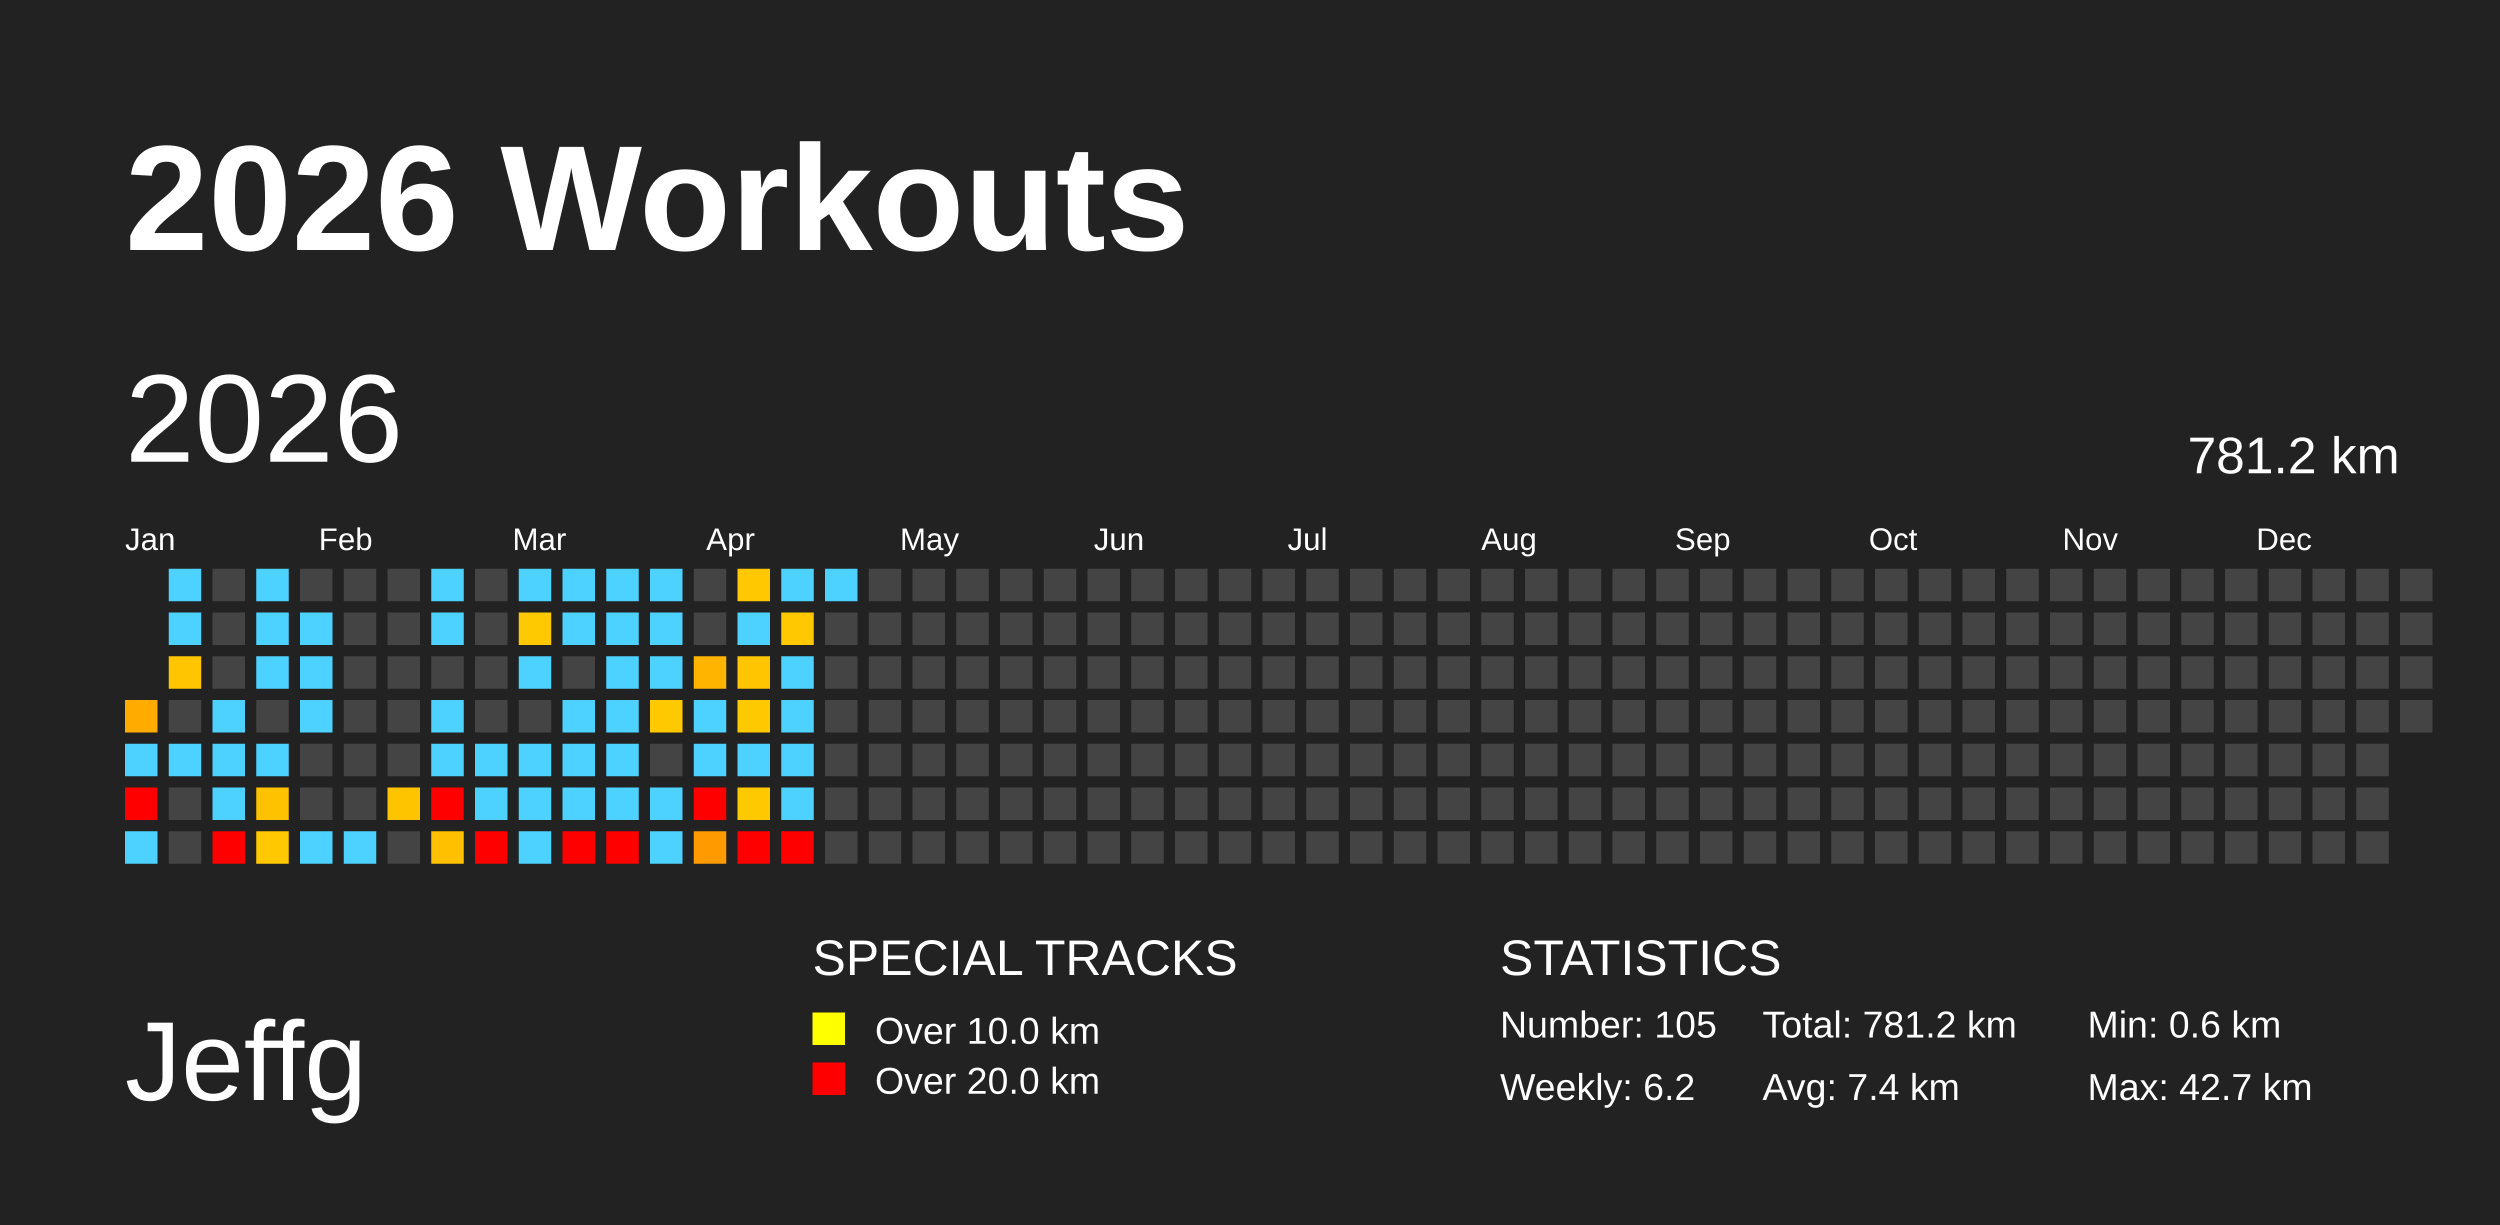
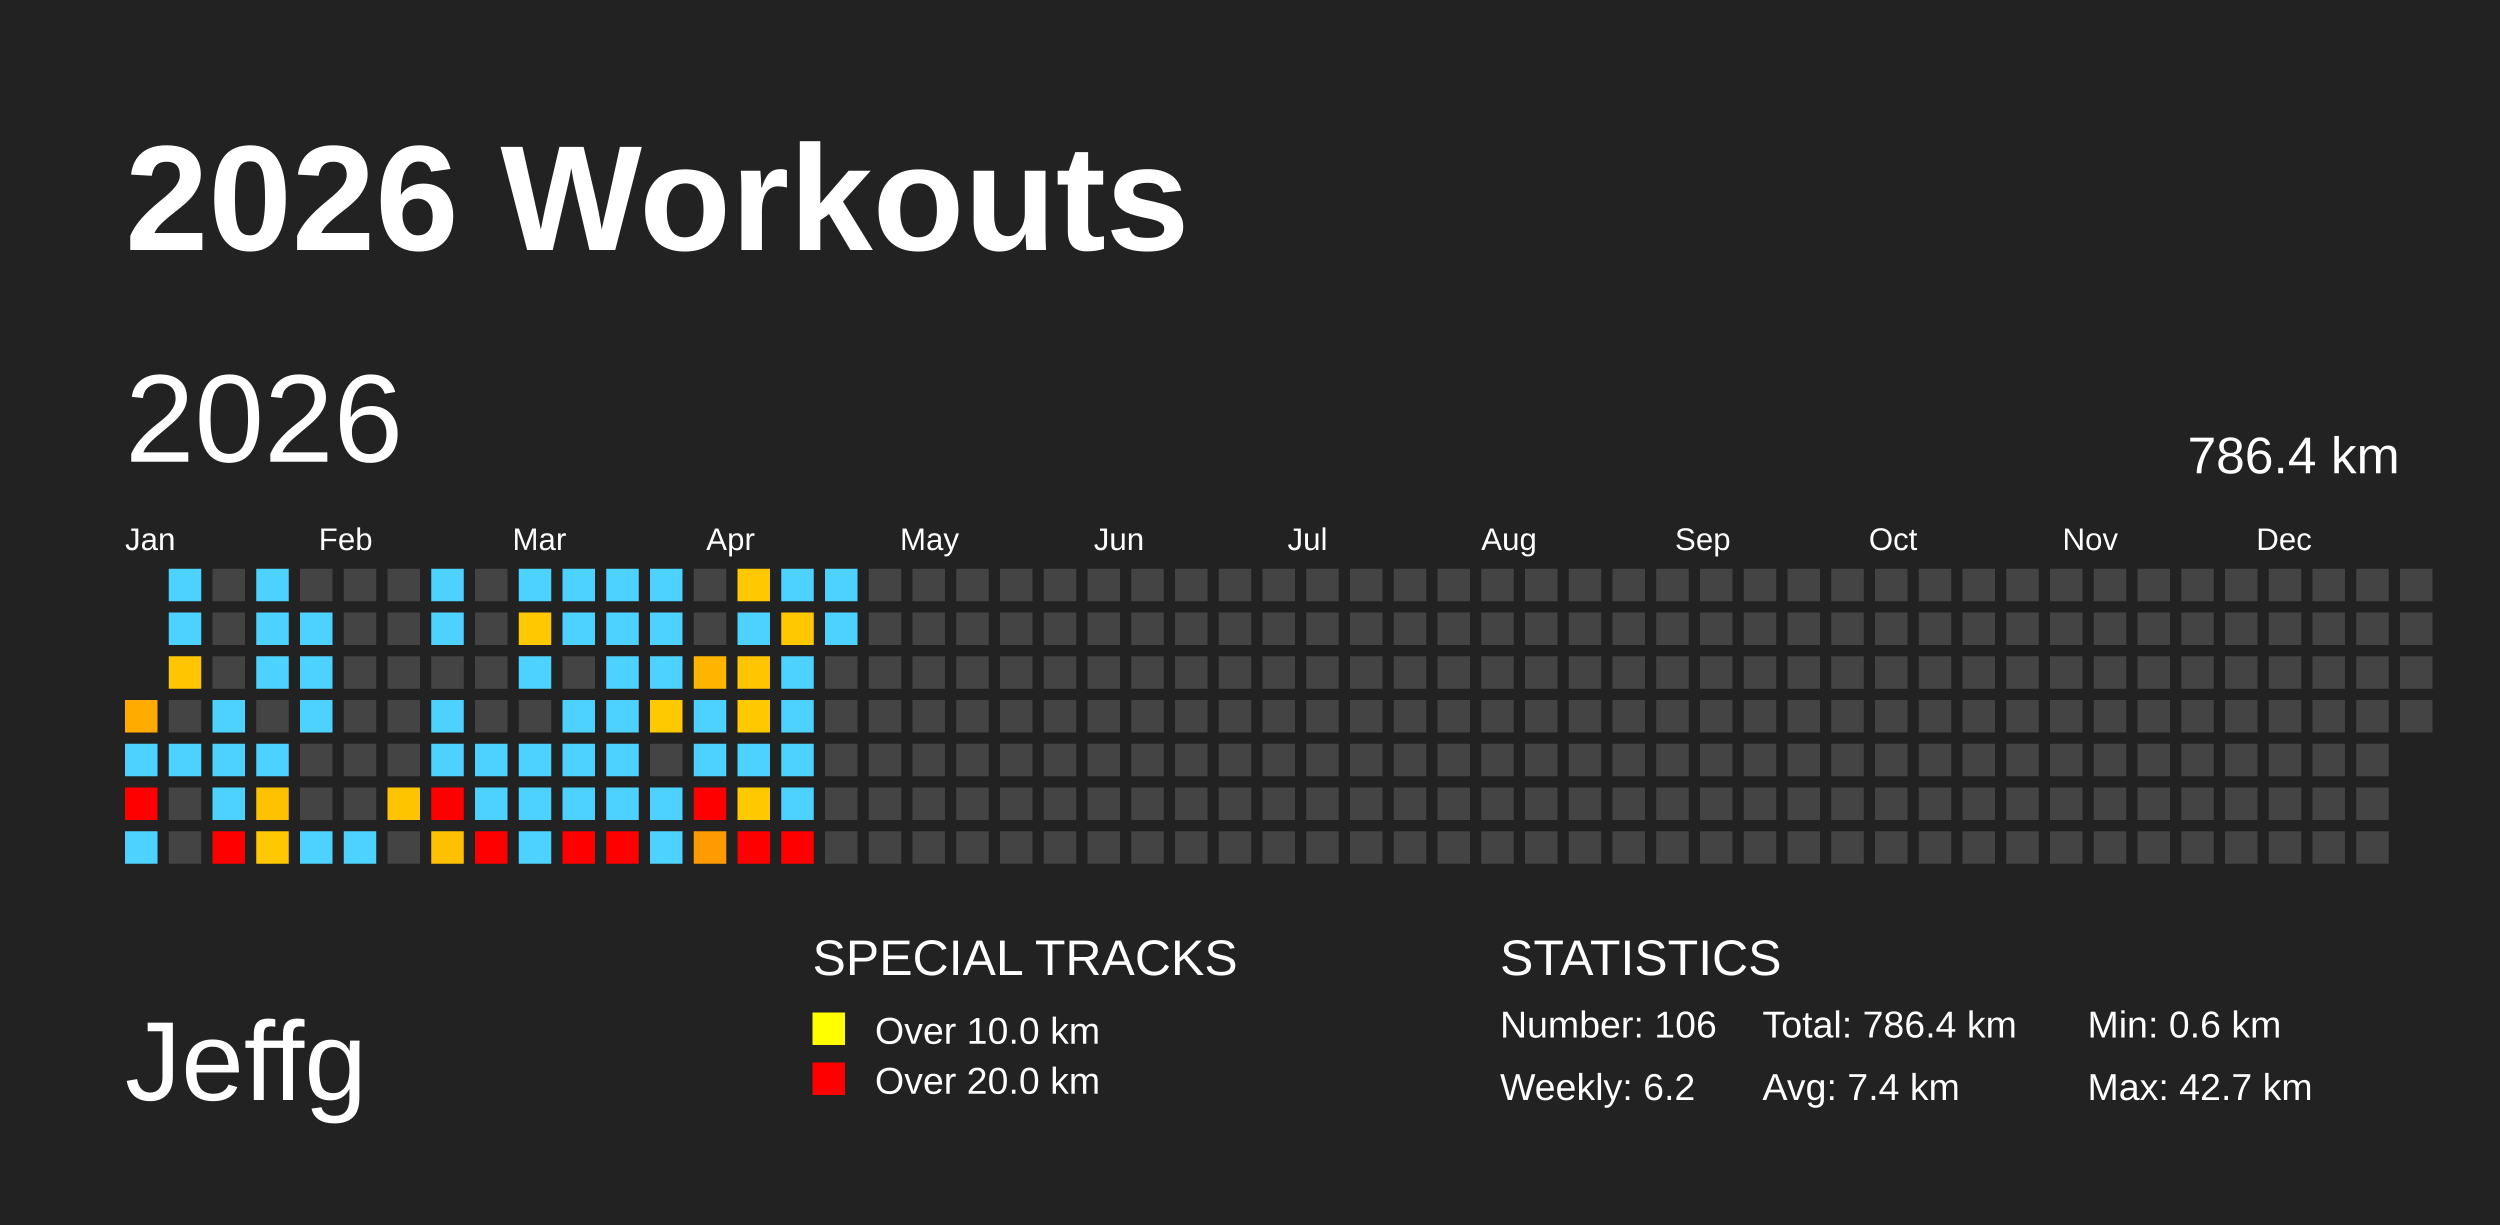
<svg xmlns="http://www.w3.org/2000/svg" baseProfile="full" height="98mm" version="1.1" viewBox="0,0,200,98" width="200mm">
  <defs />
  <rect fill="#222222" height="98" width="200" x="0" y="0" />
  <text fill="#FFFFFF" style="font-size:12px; font-family:Arial; font-weight:bold;" x="10" y="20">2026 Workouts</text>
  <text fill="#FFFFFF" style="font-size:9px; font-family:Arial" x="10" y="88">Jeffg</text>
  <text fill="#FFFFFF" style="font-size:4px; font-family:Arial" x="65" y="78">SPECIAL TRACKS</text>
  <rect fill="yellow" height="2.6" width="2.6" x="65" y="81" />
  <text fill="#FFFFFF" style="font-size:3px; font-family:Arial" x="70" y="83.5">Over 10.0 km</text>
  <rect fill="red" height="2.6" width="2.6" x="65" y="85" />
  <text fill="#FFFFFF" style="font-size:3px; font-family:Arial" x="70" y="87.5">Over 20.0 km</text>
  <text fill="#FFFFFF" style="font-size:4px; font-family:Arial" x="120" y="78">STATISTICS</text>
-   <text fill="#FFFFFF" style="font-size:3px; font-family:Arial" x="120" y="83">Number: 105</text>
+   <text fill="#FFFFFF" style="font-size:3px; font-family:Arial" x="120" y="83">Number: 106</text>
  <text fill="#FFFFFF" style="font-size:3px; font-family:Arial" x="120" y="88">Weekly: 6.2</text>
-   <text fill="#FFFFFF" style="font-size:3px; font-family:Arial" x="141" y="83">Total: 781.2 km</text>
+   <text fill="#FFFFFF" style="font-size:3px; font-family:Arial" x="141" y="83">Total: 786.4 km</text>
  <text fill="#FFFFFF" style="font-size:3px; font-family:Arial" x="141" y="88">Avg: 7.4 km</text>
  <text fill="#FFFFFF" style="font-size:3px; font-family:Arial" x="167" y="83">Min: 0.6 km</text>
  <text fill="#FFFFFF" style="font-size:3px; font-family:Arial" x="167" y="88">Max: 42.7 km</text>
  <text dominant-baseline="hanging" fill="#FFFFFF" style="font-size:10.0px; font-family:Arial;" x="10" y="30">2026</text>
-   <text dominant-baseline="hanging" fill="#FFFFFF" style="font-size:4.125px; font-family:Arial;" x="175" y="35">781.2 km</text>
+   <text dominant-baseline="hanging" fill="#FFFFFF" style="font-size:4.125px; font-family:Arial;" x="175" y="35">786.4 km</text>
  <text fill="#FFFFFF" style="font-size:2.5px; font-family:Arial" x="10.0" y="44">Jan</text>
  <text fill="#FFFFFF" style="font-size:2.5px; font-family:Arial" x="25.5" y="44">Feb</text>
  <text fill="#FFFFFF" style="font-size:2.5px; font-family:Arial" x="41.0" y="44">Mar</text>
  <text fill="#FFFFFF" style="font-size:2.5px; font-family:Arial" x="56.5" y="44">Apr</text>
  <text fill="#FFFFFF" style="font-size:2.5px; font-family:Arial" x="72.0" y="44">May</text>
  <text fill="#FFFFFF" style="font-size:2.5px; font-family:Arial" x="87.5" y="44">Jun</text>
  <text fill="#FFFFFF" style="font-size:2.5px; font-family:Arial" x="103.0" y="44">Jul</text>
  <text fill="#FFFFFF" style="font-size:2.5px; font-family:Arial" x="118.5" y="44">Aug</text>
  <text fill="#FFFFFF" style="font-size:2.5px; font-family:Arial" x="134.0" y="44">Sep</text>
  <text fill="#FFFFFF" style="font-size:2.5px; font-family:Arial" x="149.5" y="44">Oct</text>
  <text fill="#FFFFFF" style="font-size:2.5px; font-family:Arial" x="165.0" y="44">Nov</text>
  <text fill="#FFFFFF" style="font-size:2.5px; font-family:Arial" x="180.5" y="44">Dec</text>
  <rect fill="#ffab00" height="2.6" width="2.6" x="10.0" y="56.0" />
  <rect fill="#4dd2ff" height="2.6" width="2.6" x="10.0" y="59.5" />
  <rect fill="red" height="2.6" width="2.6" x="10.0" y="63.0" />
  <rect fill="#4dd2ff" height="2.6" width="2.6" x="10.0" y="66.5" />
  <rect fill="#4dd2ff" height="2.6" width="2.6" x="13.5" y="45.5" />
  <rect fill="#4dd2ff" height="2.6" width="2.6" x="13.5" y="49.0" />
  <rect fill="#ffc600" height="2.6" width="2.6" x="13.5" y="52.5" />
  <rect fill="#444444" height="2.6" width="2.6" x="13.5" y="56.0" />
  <rect fill="#4dd2ff" height="2.6" width="2.6" x="13.5" y="59.5" />
  <rect fill="#444444" height="2.6" width="2.6" x="13.5" y="63.0" />
  <rect fill="#444444" height="2.6" width="2.6" x="13.5" y="66.5" />
  <rect fill="#444444" height="2.6" width="2.6" x="17.0" y="45.5" />
  <rect fill="#444444" height="2.6" width="2.6" x="17.0" y="49.0" />
  <rect fill="#444444" height="2.6" width="2.6" x="17.0" y="52.5" />
  <rect fill="#4dd2ff" height="2.6" width="2.6" x="17.0" y="56.0" />
  <rect fill="#4dd2ff" height="2.6" width="2.6" x="17.0" y="59.5" />
  <rect fill="#4dd2ff" height="2.6" width="2.6" x="17.0" y="63.0" />
  <rect fill="red" height="2.6" width="2.6" x="17.0" y="66.5" />
  <rect fill="#4dd2ff" height="2.6" width="2.6" x="20.5" y="45.5" />
  <rect fill="#4dd2ff" height="2.6" width="2.6" x="20.5" y="49.0" />
  <rect fill="#4dd2ff" height="2.6" width="2.6" x="20.5" y="52.5" />
  <rect fill="#444444" height="2.6" width="2.6" x="20.5" y="56.0" />
  <rect fill="#4dd2ff" height="2.6" width="2.6" x="20.5" y="59.5" />
  <rect fill="#ffc200" height="2.6" width="2.6" x="20.5" y="63.0" />
  <rect fill="#ffc800" height="2.6" width="2.6" x="20.5" y="66.5" />
  <rect fill="#444444" height="2.6" width="2.6" x="24.0" y="45.5" />
  <rect fill="#4dd2ff" height="2.6" width="2.6" x="24.0" y="49.0" />
  <rect fill="#4dd2ff" height="2.6" width="2.6" x="24.0" y="52.5" />
  <rect fill="#4dd2ff" height="2.6" width="2.6" x="24.0" y="56.0" />
  <rect fill="#444444" height="2.6" width="2.6" x="24.0" y="59.5" />
  <rect fill="#444444" height="2.6" width="2.6" x="24.0" y="63.0" />
  <rect fill="#4dd2ff" height="2.6" width="2.6" x="24.0" y="66.5" />
  <rect fill="#444444" height="2.6" width="2.6" x="27.5" y="45.5" />
  <rect fill="#444444" height="2.6" width="2.6" x="27.5" y="49.0" />
  <rect fill="#444444" height="2.6" width="2.6" x="27.5" y="52.5" />
  <rect fill="#444444" height="2.6" width="2.6" x="27.5" y="56.0" />
  <rect fill="#444444" height="2.6" width="2.6" x="27.5" y="59.5" />
  <rect fill="#444444" height="2.6" width="2.6" x="27.5" y="63.0" />
  <rect fill="#4dd2ff" height="2.6" width="2.6" x="27.5" y="66.5" />
  <rect fill="#444444" height="2.6" width="2.6" x="31.0" y="45.5" />
  <rect fill="#444444" height="2.6" width="2.6" x="31.0" y="49.0" />
  <rect fill="#444444" height="2.6" width="2.6" x="31.0" y="52.5" />
  <rect fill="#444444" height="2.6" width="2.6" x="31.0" y="56.0" />
  <rect fill="#444444" height="2.6" width="2.6" x="31.0" y="59.5" />
  <rect fill="#ffc400" height="2.6" width="2.6" x="31.0" y="63.0" />
  <rect fill="#444444" height="2.6" width="2.6" x="31.0" y="66.5" />
  <rect fill="#4dd2ff" height="2.6" width="2.6" x="34.5" y="45.5" />
  <rect fill="#4dd2ff" height="2.6" width="2.6" x="34.5" y="49.0" />
  <rect fill="#444444" height="2.6" width="2.6" x="34.5" y="52.5" />
  <rect fill="#4dd2ff" height="2.6" width="2.6" x="34.5" y="56.0" />
  <rect fill="#4dd2ff" height="2.6" width="2.6" x="34.5" y="59.5" />
  <rect fill="red" height="2.6" width="2.6" x="34.5" y="63.0" />
  <rect fill="#ffc000" height="2.6" width="2.6" x="34.5" y="66.5" />
  <rect fill="#444444" height="2.6" width="2.6" x="38.0" y="45.5" />
  <rect fill="#444444" height="2.6" width="2.6" x="38.0" y="49.0" />
  <rect fill="#444444" height="2.6" width="2.6" x="38.0" y="52.5" />
  <rect fill="#444444" height="2.6" width="2.6" x="38.0" y="56.0" />
  <rect fill="#4dd2ff" height="2.6" width="2.6" x="38.0" y="59.5" />
  <rect fill="#4dd2ff" height="2.6" width="2.6" x="38.0" y="63.0" />
  <rect fill="red" height="2.6" width="2.6" x="38.0" y="66.5" />
  <rect fill="#4dd2ff" height="2.6" width="2.6" x="41.5" y="45.5" />
  <rect fill="#ffc900" height="2.6" width="2.6" x="41.5" y="49.0" />
  <rect fill="#4dd2ff" height="2.6" width="2.6" x="41.5" y="52.5" />
  <rect fill="#444444" height="2.6" width="2.6" x="41.5" y="56.0" />
  <rect fill="#4dd2ff" height="2.6" width="2.6" x="41.5" y="59.5" />
  <rect fill="#4dd2ff" height="2.6" width="2.6" x="41.5" y="63.0" />
  <rect fill="#4dd2ff" height="2.6" width="2.6" x="41.5" y="66.5" />
  <rect fill="#4dd2ff" height="2.6" width="2.6" x="45.0" y="45.5" />
  <rect fill="#4dd2ff" height="2.6" width="2.6" x="45.0" y="49.0" />
  <rect fill="#444444" height="2.6" width="2.6" x="45.0" y="52.5" />
  <rect fill="#4dd2ff" height="2.6" width="2.6" x="45.0" y="56.0" />
  <rect fill="#4dd2ff" height="2.6" width="2.6" x="45.0" y="59.5" />
  <rect fill="#4dd2ff" height="2.6" width="2.6" x="45.0" y="63.0" />
  <rect fill="red" height="2.6" width="2.6" x="45.0" y="66.5" />
  <rect fill="#4dd2ff" height="2.6" width="2.6" x="48.5" y="45.5" />
  <rect fill="#4dd2ff" height="2.6" width="2.6" x="48.5" y="49.0" />
  <rect fill="#4dd2ff" height="2.6" width="2.6" x="48.5" y="52.5" />
  <rect fill="#4dd2ff" height="2.6" width="2.6" x="48.5" y="56.0" />
  <rect fill="#4dd2ff" height="2.6" width="2.6" x="48.5" y="59.5" />
  <rect fill="#4dd2ff" height="2.6" width="2.6" x="48.5" y="63.0" />
  <rect fill="red" height="2.6" width="2.6" x="48.5" y="66.5" />
  <rect fill="#4dd2ff" height="2.6" width="2.6" x="52.0" y="45.5" />
  <rect fill="#4dd2ff" height="2.6" width="2.6" x="52.0" y="49.0" />
  <rect fill="#4dd2ff" height="2.6" width="2.6" x="52.0" y="52.5" />
  <rect fill="#ffc900" height="2.6" width="2.6" x="52.0" y="56.0" />
  <rect fill="#444444" height="2.6" width="2.6" x="52.0" y="59.5" />
  <rect fill="#4dd2ff" height="2.6" width="2.6" x="52.0" y="63.0" />
  <rect fill="#4dd2ff" height="2.6" width="2.6" x="52.0" y="66.5" />
  <rect fill="#444444" height="2.6" width="2.6" x="55.5" y="45.5" />
  <rect fill="#444444" height="2.6" width="2.6" x="55.5" y="49.0" />
  <rect fill="#ffb400" height="2.6" width="2.6" x="55.5" y="52.5" />
  <rect fill="#4dd2ff" height="2.6" width="2.6" x="55.5" y="56.0" />
  <rect fill="#4dd2ff" height="2.6" width="2.6" x="55.5" y="59.5" />
  <rect fill="red" height="2.6" width="2.6" x="55.5" y="63.0" />
  <rect fill="#ff9b00" height="2.6" width="2.6" x="55.5" y="66.5" />
  <rect fill="#ffc800" height="2.6" width="2.6" x="59.0" y="45.5" />
  <rect fill="#4dd2ff" height="2.6" width="2.6" x="59.0" y="49.0" />
  <rect fill="#ffc500" height="2.6" width="2.6" x="59.0" y="52.5" />
  <rect fill="#ffc900" height="2.6" width="2.6" x="59.0" y="56.0" />
  <rect fill="#4dd2ff" height="2.6" width="2.6" x="59.0" y="59.5" />
  <rect fill="#ffc900" height="2.6" width="2.6" x="59.0" y="63.0" />
  <rect fill="red" height="2.6" width="2.6" x="59.0" y="66.5" />
  <rect fill="#4dd2ff" height="2.6" width="2.6" x="62.5" y="45.5" />
  <rect fill="#ffc800" height="2.6" width="2.6" x="62.5" y="49.0" />
  <rect fill="#4dd2ff" height="2.6" width="2.6" x="62.5" y="52.5" />
  <rect fill="#4dd2ff" height="2.6" width="2.6" x="62.5" y="56.0" />
  <rect fill="#4dd2ff" height="2.6" width="2.6" x="62.5" y="59.5" />
  <rect fill="#4dd2ff" height="2.6" width="2.6" x="62.5" y="63.0" />
  <rect fill="red" height="2.6" width="2.6" x="62.5" y="66.5" />
  <rect fill="#4dd2ff" height="2.6" width="2.6" x="66.0" y="45.5" />
-   <rect fill="#444444" height="2.6" width="2.6" x="66.0" y="49.0" />
+   <rect fill="#4dd2ff" height="2.6" width="2.6" x="66.0" y="49.0" />
  <rect fill="#444444" height="2.6" width="2.6" x="66.0" y="52.5" />
  <rect fill="#444444" height="2.6" width="2.6" x="66.0" y="56.0" />
  <rect fill="#444444" height="2.6" width="2.6" x="66.0" y="59.5" />
  <rect fill="#444444" height="2.6" width="2.6" x="66.0" y="63.0" />
  <rect fill="#444444" height="2.6" width="2.6" x="66.0" y="66.5" />
  <rect fill="#444444" height="2.6" width="2.6" x="69.5" y="45.5" />
  <rect fill="#444444" height="2.6" width="2.6" x="69.5" y="49.0" />
  <rect fill="#444444" height="2.6" width="2.6" x="69.5" y="52.5" />
  <rect fill="#444444" height="2.6" width="2.6" x="69.5" y="56.0" />
  <rect fill="#444444" height="2.6" width="2.6" x="69.5" y="59.5" />
  <rect fill="#444444" height="2.6" width="2.6" x="69.5" y="63.0" />
  <rect fill="#444444" height="2.6" width="2.6" x="69.5" y="66.5" />
  <rect fill="#444444" height="2.6" width="2.6" x="73.0" y="45.5" />
  <rect fill="#444444" height="2.6" width="2.6" x="73.0" y="49.0" />
  <rect fill="#444444" height="2.6" width="2.6" x="73.0" y="52.5" />
  <rect fill="#444444" height="2.6" width="2.6" x="73.0" y="56.0" />
  <rect fill="#444444" height="2.6" width="2.6" x="73.0" y="59.5" />
  <rect fill="#444444" height="2.6" width="2.6" x="73.0" y="63.0" />
  <rect fill="#444444" height="2.6" width="2.6" x="73.0" y="66.5" />
  <rect fill="#444444" height="2.6" width="2.6" x="76.5" y="45.5" />
  <rect fill="#444444" height="2.6" width="2.6" x="76.5" y="49.0" />
  <rect fill="#444444" height="2.6" width="2.6" x="76.5" y="52.5" />
  <rect fill="#444444" height="2.6" width="2.6" x="76.5" y="56.0" />
  <rect fill="#444444" height="2.6" width="2.6" x="76.5" y="59.5" />
  <rect fill="#444444" height="2.6" width="2.6" x="76.5" y="63.0" />
  <rect fill="#444444" height="2.6" width="2.6" x="76.5" y="66.5" />
  <rect fill="#444444" height="2.6" width="2.6" x="80.0" y="45.5" />
  <rect fill="#444444" height="2.6" width="2.6" x="80.0" y="49.0" />
  <rect fill="#444444" height="2.6" width="2.6" x="80.0" y="52.5" />
  <rect fill="#444444" height="2.6" width="2.6" x="80.0" y="56.0" />
  <rect fill="#444444" height="2.6" width="2.6" x="80.0" y="59.5" />
  <rect fill="#444444" height="2.6" width="2.6" x="80.0" y="63.0" />
  <rect fill="#444444" height="2.6" width="2.6" x="80.0" y="66.5" />
  <rect fill="#444444" height="2.6" width="2.6" x="83.5" y="45.5" />
  <rect fill="#444444" height="2.6" width="2.6" x="83.5" y="49.0" />
  <rect fill="#444444" height="2.6" width="2.6" x="83.5" y="52.5" />
  <rect fill="#444444" height="2.6" width="2.6" x="83.5" y="56.0" />
  <rect fill="#444444" height="2.6" width="2.6" x="83.5" y="59.5" />
  <rect fill="#444444" height="2.6" width="2.6" x="83.5" y="63.0" />
  <rect fill="#444444" height="2.6" width="2.6" x="83.5" y="66.5" />
  <rect fill="#444444" height="2.6" width="2.6" x="87.0" y="45.5" />
  <rect fill="#444444" height="2.6" width="2.6" x="87.0" y="49.0" />
  <rect fill="#444444" height="2.6" width="2.6" x="87.0" y="52.5" />
  <rect fill="#444444" height="2.6" width="2.6" x="87.0" y="56.0" />
  <rect fill="#444444" height="2.6" width="2.6" x="87.0" y="59.5" />
  <rect fill="#444444" height="2.6" width="2.6" x="87.0" y="63.0" />
  <rect fill="#444444" height="2.6" width="2.6" x="87.0" y="66.5" />
  <rect fill="#444444" height="2.6" width="2.6" x="90.5" y="45.5" />
  <rect fill="#444444" height="2.6" width="2.6" x="90.5" y="49.0" />
  <rect fill="#444444" height="2.6" width="2.6" x="90.5" y="52.5" />
  <rect fill="#444444" height="2.6" width="2.6" x="90.5" y="56.0" />
  <rect fill="#444444" height="2.6" width="2.6" x="90.5" y="59.5" />
  <rect fill="#444444" height="2.6" width="2.6" x="90.5" y="63.0" />
  <rect fill="#444444" height="2.6" width="2.6" x="90.5" y="66.5" />
  <rect fill="#444444" height="2.6" width="2.6" x="94.0" y="45.5" />
  <rect fill="#444444" height="2.6" width="2.6" x="94.0" y="49.0" />
  <rect fill="#444444" height="2.6" width="2.6" x="94.0" y="52.5" />
  <rect fill="#444444" height="2.6" width="2.6" x="94.0" y="56.0" />
  <rect fill="#444444" height="2.6" width="2.6" x="94.0" y="59.5" />
  <rect fill="#444444" height="2.6" width="2.6" x="94.0" y="63.0" />
  <rect fill="#444444" height="2.6" width="2.6" x="94.0" y="66.5" />
  <rect fill="#444444" height="2.6" width="2.6" x="97.5" y="45.5" />
  <rect fill="#444444" height="2.6" width="2.6" x="97.5" y="49.0" />
  <rect fill="#444444" height="2.6" width="2.6" x="97.5" y="52.5" />
  <rect fill="#444444" height="2.6" width="2.6" x="97.5" y="56.0" />
  <rect fill="#444444" height="2.6" width="2.6" x="97.5" y="59.5" />
  <rect fill="#444444" height="2.6" width="2.6" x="97.5" y="63.0" />
  <rect fill="#444444" height="2.6" width="2.6" x="97.5" y="66.5" />
  <rect fill="#444444" height="2.6" width="2.6" x="101.0" y="45.5" />
  <rect fill="#444444" height="2.6" width="2.6" x="101.0" y="49.0" />
  <rect fill="#444444" height="2.6" width="2.6" x="101.0" y="52.5" />
  <rect fill="#444444" height="2.6" width="2.6" x="101.0" y="56.0" />
  <rect fill="#444444" height="2.6" width="2.6" x="101.0" y="59.5" />
  <rect fill="#444444" height="2.6" width="2.6" x="101.0" y="63.0" />
  <rect fill="#444444" height="2.6" width="2.6" x="101.0" y="66.5" />
  <rect fill="#444444" height="2.6" width="2.6" x="104.5" y="45.5" />
  <rect fill="#444444" height="2.6" width="2.6" x="104.5" y="49.0" />
  <rect fill="#444444" height="2.6" width="2.6" x="104.5" y="52.5" />
  <rect fill="#444444" height="2.6" width="2.6" x="104.5" y="56.0" />
  <rect fill="#444444" height="2.6" width="2.6" x="104.5" y="59.5" />
  <rect fill="#444444" height="2.6" width="2.6" x="104.5" y="63.0" />
  <rect fill="#444444" height="2.6" width="2.6" x="104.5" y="66.5" />
  <rect fill="#444444" height="2.6" width="2.6" x="108.0" y="45.5" />
  <rect fill="#444444" height="2.6" width="2.6" x="108.0" y="49.0" />
  <rect fill="#444444" height="2.6" width="2.6" x="108.0" y="52.5" />
  <rect fill="#444444" height="2.6" width="2.6" x="108.0" y="56.0" />
  <rect fill="#444444" height="2.6" width="2.6" x="108.0" y="59.5" />
  <rect fill="#444444" height="2.6" width="2.6" x="108.0" y="63.0" />
  <rect fill="#444444" height="2.6" width="2.6" x="108.0" y="66.5" />
  <rect fill="#444444" height="2.6" width="2.6" x="111.5" y="45.5" />
  <rect fill="#444444" height="2.6" width="2.6" x="111.5" y="49.0" />
  <rect fill="#444444" height="2.6" width="2.6" x="111.5" y="52.5" />
  <rect fill="#444444" height="2.6" width="2.6" x="111.5" y="56.0" />
  <rect fill="#444444" height="2.6" width="2.6" x="111.5" y="59.5" />
  <rect fill="#444444" height="2.6" width="2.6" x="111.5" y="63.0" />
  <rect fill="#444444" height="2.6" width="2.6" x="111.5" y="66.5" />
  <rect fill="#444444" height="2.6" width="2.6" x="115.0" y="45.5" />
  <rect fill="#444444" height="2.6" width="2.6" x="115.0" y="49.0" />
  <rect fill="#444444" height="2.6" width="2.6" x="115.0" y="52.5" />
  <rect fill="#444444" height="2.6" width="2.6" x="115.0" y="56.0" />
  <rect fill="#444444" height="2.6" width="2.6" x="115.0" y="59.5" />
  <rect fill="#444444" height="2.6" width="2.6" x="115.0" y="63.0" />
  <rect fill="#444444" height="2.6" width="2.6" x="115.0" y="66.5" />
  <rect fill="#444444" height="2.6" width="2.6" x="118.5" y="45.5" />
  <rect fill="#444444" height="2.6" width="2.6" x="118.5" y="49.0" />
  <rect fill="#444444" height="2.6" width="2.6" x="118.5" y="52.5" />
  <rect fill="#444444" height="2.6" width="2.6" x="118.5" y="56.0" />
  <rect fill="#444444" height="2.6" width="2.6" x="118.5" y="59.5" />
  <rect fill="#444444" height="2.6" width="2.6" x="118.5" y="63.0" />
  <rect fill="#444444" height="2.6" width="2.6" x="118.5" y="66.5" />
  <rect fill="#444444" height="2.6" width="2.6" x="122.0" y="45.5" />
  <rect fill="#444444" height="2.6" width="2.6" x="122.0" y="49.0" />
  <rect fill="#444444" height="2.6" width="2.6" x="122.0" y="52.5" />
  <rect fill="#444444" height="2.6" width="2.6" x="122.0" y="56.0" />
  <rect fill="#444444" height="2.6" width="2.6" x="122.0" y="59.5" />
  <rect fill="#444444" height="2.6" width="2.6" x="122.0" y="63.0" />
  <rect fill="#444444" height="2.6" width="2.6" x="122.0" y="66.5" />
  <rect fill="#444444" height="2.6" width="2.6" x="125.5" y="45.5" />
  <rect fill="#444444" height="2.6" width="2.6" x="125.5" y="49.0" />
  <rect fill="#444444" height="2.6" width="2.6" x="125.5" y="52.5" />
  <rect fill="#444444" height="2.6" width="2.6" x="125.5" y="56.0" />
  <rect fill="#444444" height="2.6" width="2.6" x="125.5" y="59.5" />
  <rect fill="#444444" height="2.6" width="2.6" x="125.5" y="63.0" />
  <rect fill="#444444" height="2.6" width="2.6" x="125.5" y="66.5" />
  <rect fill="#444444" height="2.6" width="2.6" x="129.0" y="45.5" />
  <rect fill="#444444" height="2.6" width="2.6" x="129.0" y="49.0" />
  <rect fill="#444444" height="2.6" width="2.6" x="129.0" y="52.5" />
  <rect fill="#444444" height="2.6" width="2.6" x="129.0" y="56.0" />
  <rect fill="#444444" height="2.6" width="2.6" x="129.0" y="59.5" />
  <rect fill="#444444" height="2.6" width="2.6" x="129.0" y="63.0" />
  <rect fill="#444444" height="2.6" width="2.6" x="129.0" y="66.5" />
  <rect fill="#444444" height="2.6" width="2.6" x="132.5" y="45.5" />
  <rect fill="#444444" height="2.6" width="2.6" x="132.5" y="49.0" />
  <rect fill="#444444" height="2.6" width="2.6" x="132.5" y="52.5" />
  <rect fill="#444444" height="2.6" width="2.6" x="132.5" y="56.0" />
  <rect fill="#444444" height="2.6" width="2.6" x="132.5" y="59.5" />
  <rect fill="#444444" height="2.6" width="2.6" x="132.5" y="63.0" />
  <rect fill="#444444" height="2.6" width="2.6" x="132.5" y="66.5" />
  <rect fill="#444444" height="2.6" width="2.6" x="136.0" y="45.5" />
  <rect fill="#444444" height="2.6" width="2.6" x="136.0" y="49.0" />
  <rect fill="#444444" height="2.6" width="2.6" x="136.0" y="52.5" />
  <rect fill="#444444" height="2.6" width="2.6" x="136.0" y="56.0" />
  <rect fill="#444444" height="2.6" width="2.6" x="136.0" y="59.5" />
  <rect fill="#444444" height="2.6" width="2.6" x="136.0" y="63.0" />
  <rect fill="#444444" height="2.6" width="2.6" x="136.0" y="66.5" />
  <rect fill="#444444" height="2.6" width="2.6" x="139.5" y="45.5" />
  <rect fill="#444444" height="2.6" width="2.6" x="139.5" y="49.0" />
  <rect fill="#444444" height="2.6" width="2.6" x="139.5" y="52.5" />
  <rect fill="#444444" height="2.6" width="2.6" x="139.5" y="56.0" />
  <rect fill="#444444" height="2.6" width="2.6" x="139.5" y="59.5" />
  <rect fill="#444444" height="2.6" width="2.6" x="139.5" y="63.0" />
  <rect fill="#444444" height="2.6" width="2.6" x="139.5" y="66.5" />
  <rect fill="#444444" height="2.6" width="2.6" x="143.0" y="45.5" />
  <rect fill="#444444" height="2.6" width="2.6" x="143.0" y="49.0" />
  <rect fill="#444444" height="2.6" width="2.6" x="143.0" y="52.5" />
  <rect fill="#444444" height="2.6" width="2.6" x="143.0" y="56.0" />
  <rect fill="#444444" height="2.6" width="2.6" x="143.0" y="59.5" />
  <rect fill="#444444" height="2.6" width="2.6" x="143.0" y="63.0" />
  <rect fill="#444444" height="2.6" width="2.6" x="143.0" y="66.5" />
  <rect fill="#444444" height="2.6" width="2.6" x="146.5" y="45.5" />
  <rect fill="#444444" height="2.6" width="2.6" x="146.5" y="49.0" />
  <rect fill="#444444" height="2.6" width="2.6" x="146.5" y="52.5" />
  <rect fill="#444444" height="2.6" width="2.6" x="146.5" y="56.0" />
  <rect fill="#444444" height="2.6" width="2.6" x="146.5" y="59.5" />
  <rect fill="#444444" height="2.6" width="2.6" x="146.5" y="63.0" />
  <rect fill="#444444" height="2.6" width="2.6" x="146.5" y="66.5" />
  <rect fill="#444444" height="2.6" width="2.6" x="150.0" y="45.5" />
  <rect fill="#444444" height="2.6" width="2.6" x="150.0" y="49.0" />
  <rect fill="#444444" height="2.6" width="2.6" x="150.0" y="52.5" />
  <rect fill="#444444" height="2.6" width="2.6" x="150.0" y="56.0" />
  <rect fill="#444444" height="2.6" width="2.6" x="150.0" y="59.5" />
  <rect fill="#444444" height="2.6" width="2.6" x="150.0" y="63.0" />
  <rect fill="#444444" height="2.6" width="2.6" x="150.0" y="66.5" />
  <rect fill="#444444" height="2.6" width="2.6" x="153.5" y="45.5" />
  <rect fill="#444444" height="2.6" width="2.6" x="153.5" y="49.0" />
  <rect fill="#444444" height="2.6" width="2.6" x="153.5" y="52.5" />
  <rect fill="#444444" height="2.6" width="2.6" x="153.5" y="56.0" />
  <rect fill="#444444" height="2.6" width="2.6" x="153.5" y="59.5" />
  <rect fill="#444444" height="2.6" width="2.6" x="153.5" y="63.0" />
  <rect fill="#444444" height="2.6" width="2.6" x="153.5" y="66.5" />
  <rect fill="#444444" height="2.6" width="2.6" x="157.0" y="45.5" />
  <rect fill="#444444" height="2.6" width="2.6" x="157.0" y="49.0" />
  <rect fill="#444444" height="2.6" width="2.6" x="157.0" y="52.5" />
  <rect fill="#444444" height="2.6" width="2.6" x="157.0" y="56.0" />
  <rect fill="#444444" height="2.6" width="2.6" x="157.0" y="59.5" />
  <rect fill="#444444" height="2.6" width="2.6" x="157.0" y="63.0" />
  <rect fill="#444444" height="2.6" width="2.6" x="157.0" y="66.5" />
  <rect fill="#444444" height="2.6" width="2.6" x="160.5" y="45.5" />
  <rect fill="#444444" height="2.6" width="2.6" x="160.5" y="49.0" />
  <rect fill="#444444" height="2.6" width="2.6" x="160.5" y="52.5" />
  <rect fill="#444444" height="2.6" width="2.6" x="160.5" y="56.0" />
  <rect fill="#444444" height="2.6" width="2.6" x="160.5" y="59.5" />
  <rect fill="#444444" height="2.6" width="2.6" x="160.5" y="63.0" />
  <rect fill="#444444" height="2.6" width="2.6" x="160.5" y="66.5" />
  <rect fill="#444444" height="2.6" width="2.6" x="164.0" y="45.5" />
  <rect fill="#444444" height="2.6" width="2.6" x="164.0" y="49.0" />
  <rect fill="#444444" height="2.6" width="2.6" x="164.0" y="52.5" />
  <rect fill="#444444" height="2.6" width="2.6" x="164.0" y="56.0" />
  <rect fill="#444444" height="2.6" width="2.6" x="164.0" y="59.5" />
  <rect fill="#444444" height="2.6" width="2.6" x="164.0" y="63.0" />
  <rect fill="#444444" height="2.6" width="2.6" x="164.0" y="66.5" />
  <rect fill="#444444" height="2.6" width="2.6" x="167.5" y="45.5" />
  <rect fill="#444444" height="2.6" width="2.6" x="167.5" y="49.0" />
  <rect fill="#444444" height="2.6" width="2.6" x="167.5" y="52.5" />
  <rect fill="#444444" height="2.6" width="2.6" x="167.5" y="56.0" />
  <rect fill="#444444" height="2.6" width="2.6" x="167.5" y="59.5" />
  <rect fill="#444444" height="2.6" width="2.6" x="167.5" y="63.0" />
  <rect fill="#444444" height="2.6" width="2.6" x="167.5" y="66.5" />
  <rect fill="#444444" height="2.6" width="2.6" x="171.0" y="45.5" />
  <rect fill="#444444" height="2.6" width="2.6" x="171.0" y="49.0" />
  <rect fill="#444444" height="2.6" width="2.6" x="171.0" y="52.5" />
  <rect fill="#444444" height="2.6" width="2.6" x="171.0" y="56.0" />
  <rect fill="#444444" height="2.6" width="2.6" x="171.0" y="59.5" />
  <rect fill="#444444" height="2.6" width="2.6" x="171.0" y="63.0" />
  <rect fill="#444444" height="2.6" width="2.6" x="171.0" y="66.5" />
  <rect fill="#444444" height="2.6" width="2.6" x="174.5" y="45.5" />
  <rect fill="#444444" height="2.6" width="2.6" x="174.5" y="49.0" />
  <rect fill="#444444" height="2.6" width="2.6" x="174.5" y="52.5" />
  <rect fill="#444444" height="2.6" width="2.6" x="174.5" y="56.0" />
  <rect fill="#444444" height="2.6" width="2.6" x="174.5" y="59.5" />
  <rect fill="#444444" height="2.6" width="2.6" x="174.5" y="63.0" />
  <rect fill="#444444" height="2.6" width="2.6" x="174.5" y="66.5" />
  <rect fill="#444444" height="2.6" width="2.6" x="178.0" y="45.5" />
  <rect fill="#444444" height="2.6" width="2.6" x="178.0" y="49.0" />
  <rect fill="#444444" height="2.6" width="2.6" x="178.0" y="52.5" />
  <rect fill="#444444" height="2.6" width="2.6" x="178.0" y="56.0" />
  <rect fill="#444444" height="2.6" width="2.6" x="178.0" y="59.5" />
  <rect fill="#444444" height="2.6" width="2.6" x="178.0" y="63.0" />
  <rect fill="#444444" height="2.6" width="2.6" x="178.0" y="66.5" />
  <rect fill="#444444" height="2.6" width="2.6" x="181.5" y="45.5" />
  <rect fill="#444444" height="2.6" width="2.6" x="181.5" y="49.0" />
  <rect fill="#444444" height="2.6" width="2.6" x="181.5" y="52.5" />
  <rect fill="#444444" height="2.6" width="2.6" x="181.5" y="56.0" />
  <rect fill="#444444" height="2.6" width="2.6" x="181.5" y="59.5" />
  <rect fill="#444444" height="2.6" width="2.6" x="181.5" y="63.0" />
  <rect fill="#444444" height="2.6" width="2.6" x="181.5" y="66.5" />
  <rect fill="#444444" height="2.6" width="2.6" x="185.0" y="45.5" />
  <rect fill="#444444" height="2.6" width="2.6" x="185.0" y="49.0" />
  <rect fill="#444444" height="2.6" width="2.6" x="185.0" y="52.5" />
  <rect fill="#444444" height="2.6" width="2.6" x="185.0" y="56.0" />
  <rect fill="#444444" height="2.6" width="2.6" x="185.0" y="59.5" />
  <rect fill="#444444" height="2.6" width="2.6" x="185.0" y="63.0" />
  <rect fill="#444444" height="2.6" width="2.6" x="185.0" y="66.5" />
  <rect fill="#444444" height="2.6" width="2.6" x="188.5" y="45.5" />
  <rect fill="#444444" height="2.6" width="2.6" x="188.5" y="49.0" />
  <rect fill="#444444" height="2.6" width="2.6" x="188.5" y="52.5" />
  <rect fill="#444444" height="2.6" width="2.6" x="188.5" y="56.0" />
  <rect fill="#444444" height="2.6" width="2.6" x="188.5" y="59.5" />
  <rect fill="#444444" height="2.6" width="2.6" x="188.5" y="63.0" />
  <rect fill="#444444" height="2.6" width="2.6" x="188.5" y="66.5" />
  <rect fill="#444444" height="2.6" width="2.6" x="192.0" y="45.5" />
  <rect fill="#444444" height="2.6" width="2.6" x="192.0" y="49.0" />
  <rect fill="#444444" height="2.6" width="2.6" x="192.0" y="52.5" />
  <rect fill="#444444" height="2.6" width="2.6" x="192.0" y="56.0" />
</svg>
